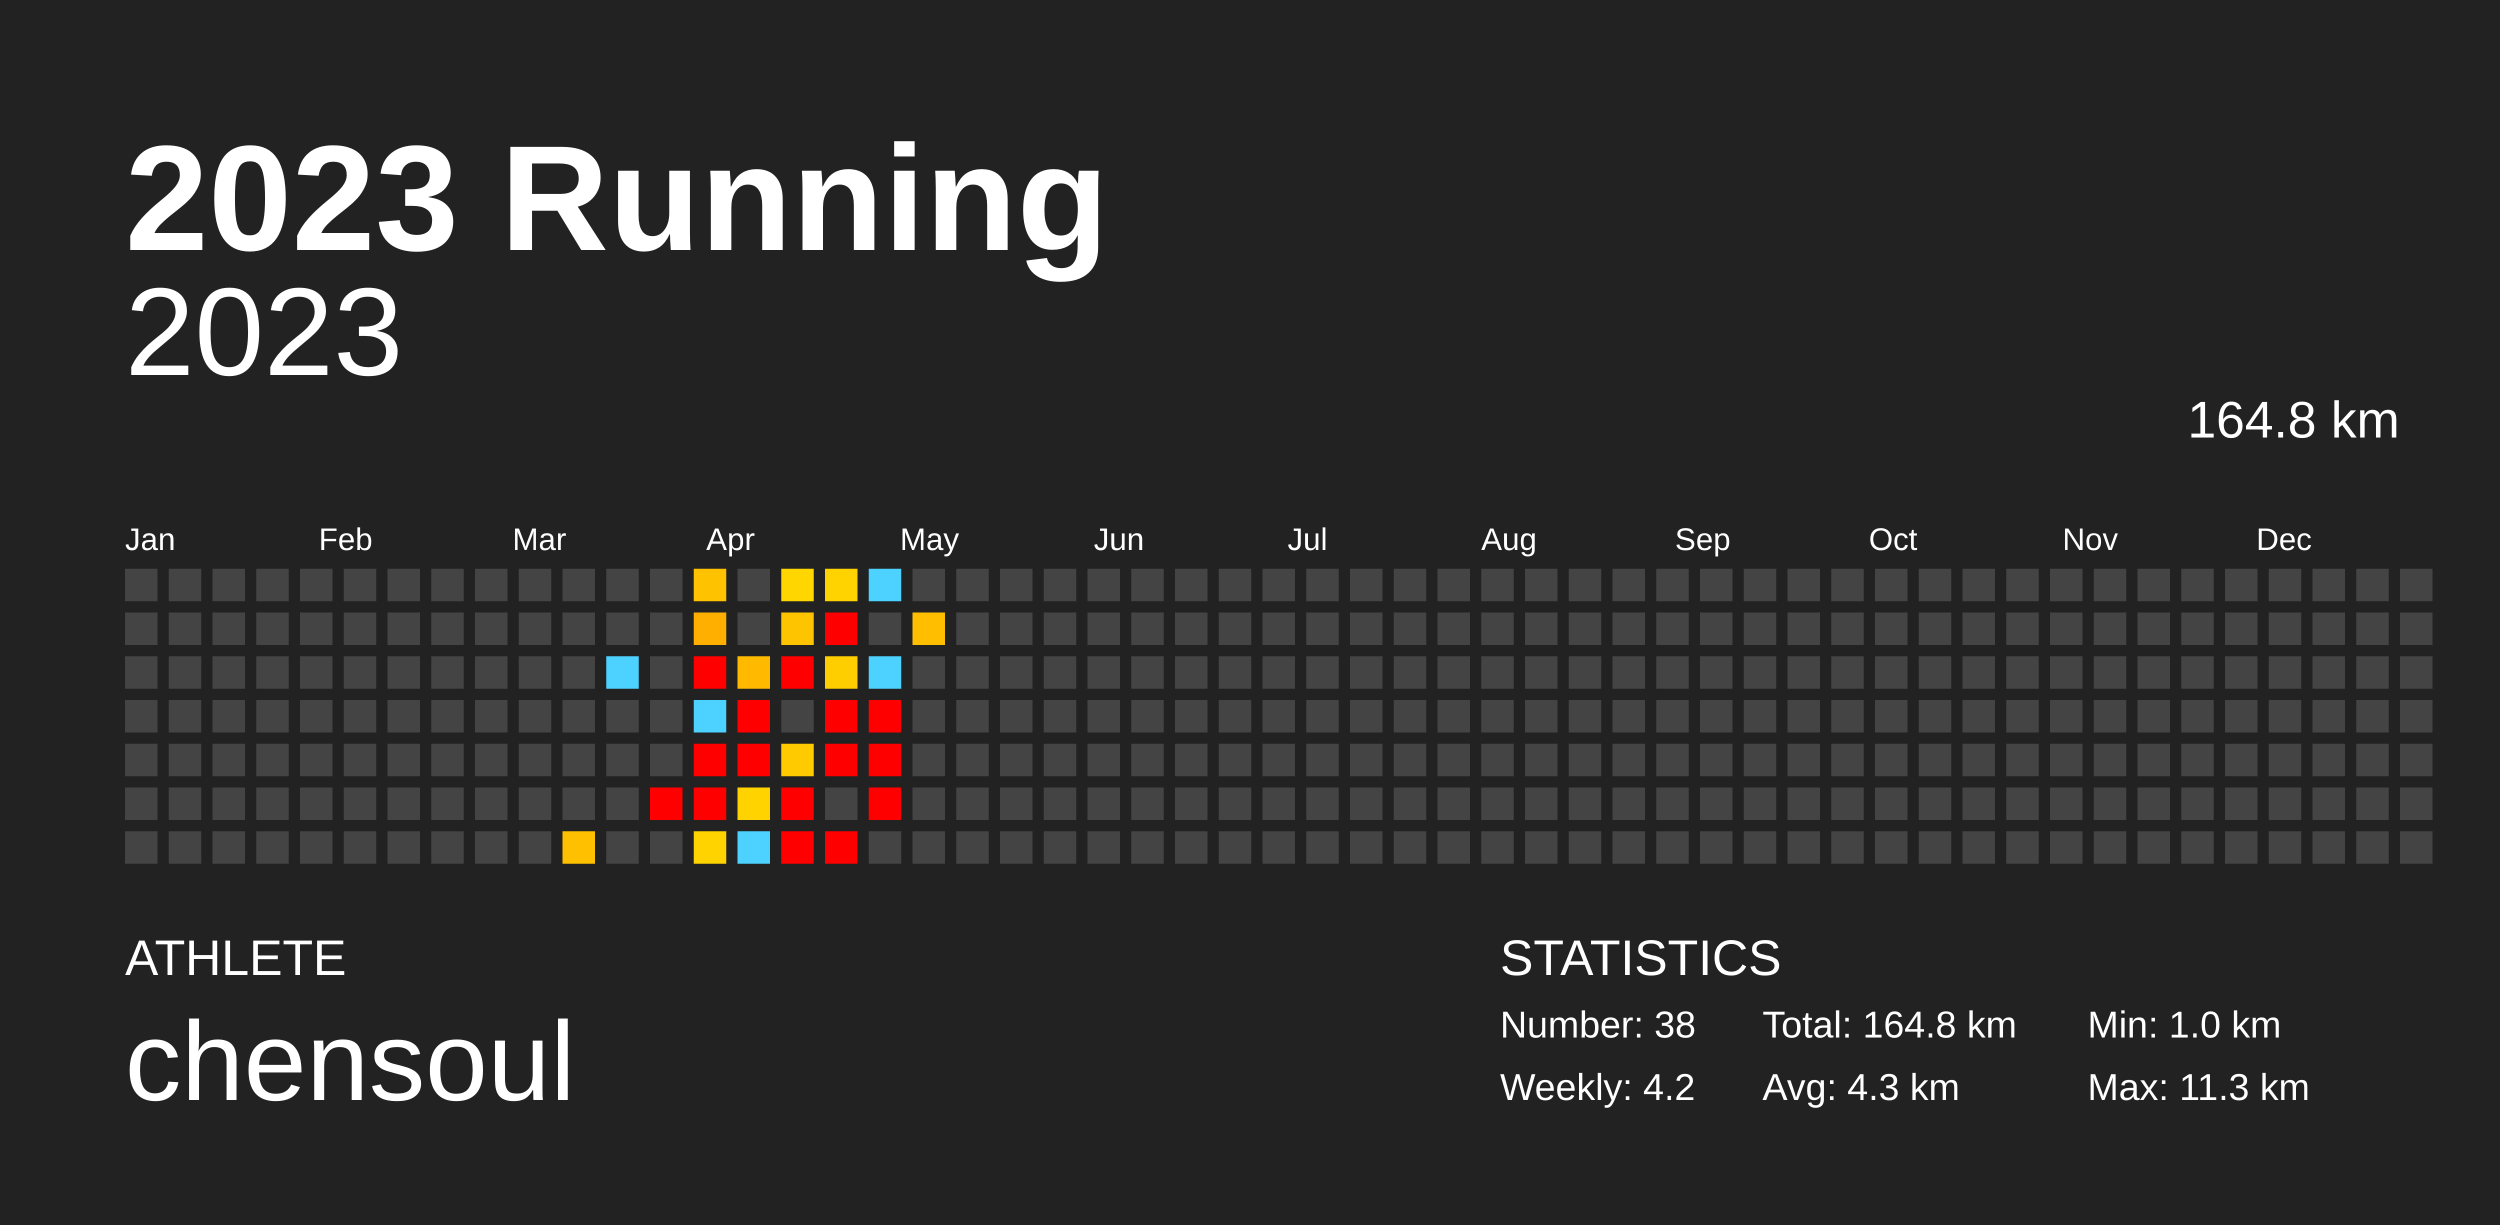
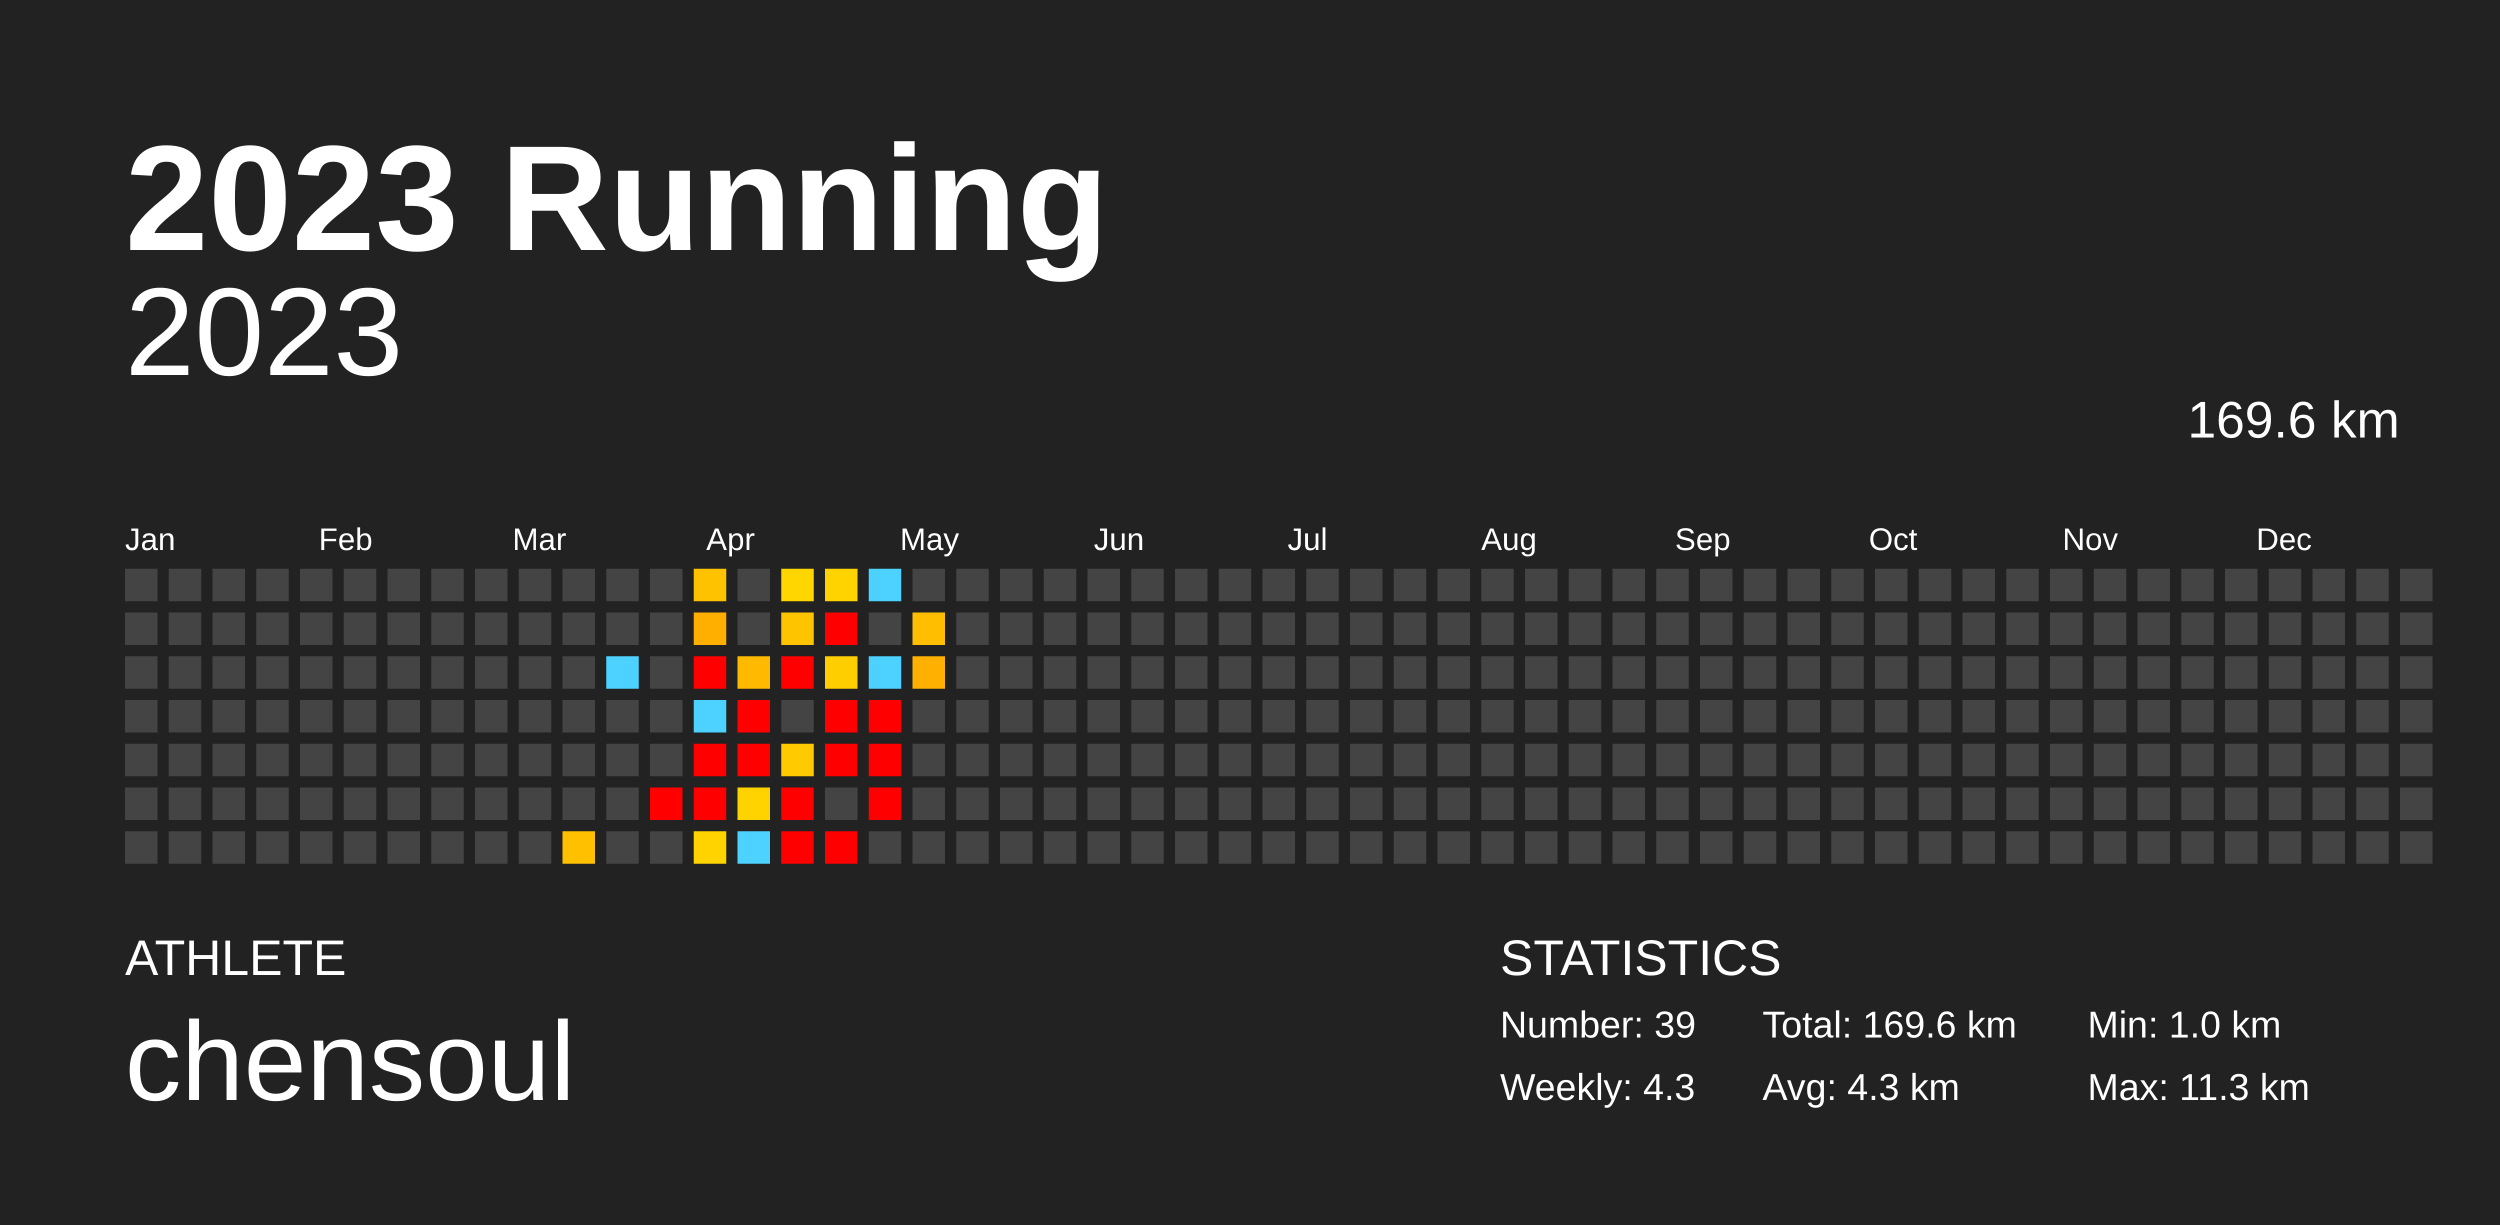
<svg xmlns="http://www.w3.org/2000/svg" baseProfile="full" height="98mm" version="1.1" viewBox="0,0,200,98" width="200mm">
  <defs />
  <rect fill="#222222" height="98" width="200" x="0" y="0" />
  <text fill="#FFFFFF" style="font-size:12px; font-family:Arial; font-weight:bold;" x="10" y="20">2023 Running</text>
  <text fill="#FFFFFF" style="font-size:4px; font-family:Arial" x="10" y="78">ATHLETE</text>
  <text fill="#FFFFFF" style="font-size:9px; font-family:Arial" x="10" y="88">chensoul</text>
  <text fill="#FFFFFF" style="font-size:4px; font-family:Arial" x="120" y="78">STATISTICS</text>
-   <text fill="#FFFFFF" style="font-size:3px; font-family:Arial" x="120" y="83">Number: 38</text>
-   <text fill="#FFFFFF" style="font-size:3px; font-family:Arial" x="120" y="88">Weekly: 4.2</text>
-   <text fill="#FFFFFF" style="font-size:3px; font-family:Arial" x="141" y="83">Total: 164.8 km</text>
+   <text fill="#FFFFFF" style="font-size:3px; font-family:Arial" x="120" y="83">Number: 39</text>
+   <text fill="#FFFFFF" style="font-size:3px; font-family:Arial" x="120" y="88">Weekly: 4.3</text>
+   <text fill="#FFFFFF" style="font-size:3px; font-family:Arial" x="141" y="83">Total: 169.6 km</text>
  <text fill="#FFFFFF" style="font-size:3px; font-family:Arial" x="141" y="88">Avg: 4.3 km</text>
  <text fill="#FFFFFF" style="font-size:3px; font-family:Arial" x="167" y="83">Min: 1.0 km</text>
  <text fill="#FFFFFF" style="font-size:3px; font-family:Arial" x="167" y="88">Max: 11.3 km</text>
  <text alignment-baseline="hanging" fill="#FFFFFF" style="font-size:10.0px; font-family:Arial;" x="10" y="30">2023</text>
-   <text alignment-baseline="hanging" fill="#FFFFFF" style="font-size:4.125px; font-family:Arial;" x="175" y="35">164.8 km</text>
+   <text alignment-baseline="hanging" fill="#FFFFFF" style="font-size:4.125px; font-family:Arial;" x="175" y="35">169.6 km</text>
  <text fill="#FFFFFF" style="font-size:2.5px; font-family:Arial" x="10.0" y="44">Jan</text>
  <text fill="#FFFFFF" style="font-size:2.5px; font-family:Arial" x="25.5" y="44">Feb</text>
  <text fill="#FFFFFF" style="font-size:2.5px; font-family:Arial" x="41.0" y="44">Mar</text>
  <text fill="#FFFFFF" style="font-size:2.5px; font-family:Arial" x="56.5" y="44">Apr</text>
  <text fill="#FFFFFF" style="font-size:2.5px; font-family:Arial" x="72.0" y="44">May</text>
  <text fill="#FFFFFF" style="font-size:2.5px; font-family:Arial" x="87.5" y="44">Jun</text>
  <text fill="#FFFFFF" style="font-size:2.5px; font-family:Arial" x="103.0" y="44">Jul</text>
  <text fill="#FFFFFF" style="font-size:2.5px; font-family:Arial" x="118.5" y="44">Aug</text>
  <text fill="#FFFFFF" style="font-size:2.5px; font-family:Arial" x="134.0" y="44">Sep</text>
  <text fill="#FFFFFF" style="font-size:2.5px; font-family:Arial" x="149.5" y="44">Oct</text>
  <text fill="#FFFFFF" style="font-size:2.5px; font-family:Arial" x="165.0" y="44">Nov</text>
  <text fill="#FFFFFF" style="font-size:2.5px; font-family:Arial" x="180.5" y="44">Dec</text>
  <rect fill="#444444" height="2.6" width="2.6" x="10.0" y="45.5" />
  <rect fill="#444444" height="2.6" width="2.6" x="10.0" y="49.0" />
  <rect fill="#444444" height="2.6" width="2.6" x="10.0" y="52.5" />
  <rect fill="#444444" height="2.6" width="2.6" x="10.0" y="56.0" />
  <rect fill="#444444" height="2.6" width="2.6" x="10.0" y="59.5" />
  <rect fill="#444444" height="2.6" width="2.6" x="10.0" y="63.0" />
  <rect fill="#444444" height="2.6" width="2.6" x="10.0" y="66.5" />
  <rect fill="#444444" height="2.6" width="2.6" x="13.5" y="45.5" />
  <rect fill="#444444" height="2.6" width="2.6" x="13.5" y="49.0" />
  <rect fill="#444444" height="2.6" width="2.6" x="13.5" y="52.5" />
  <rect fill="#444444" height="2.6" width="2.6" x="13.5" y="56.0" />
  <rect fill="#444444" height="2.6" width="2.6" x="13.5" y="59.5" />
  <rect fill="#444444" height="2.6" width="2.6" x="13.5" y="63.0" />
  <rect fill="#444444" height="2.6" width="2.6" x="13.5" y="66.5" />
  <rect fill="#444444" height="2.6" width="2.6" x="17.0" y="45.5" />
  <rect fill="#444444" height="2.6" width="2.6" x="17.0" y="49.0" />
  <rect fill="#444444" height="2.6" width="2.6" x="17.0" y="52.5" />
  <rect fill="#444444" height="2.6" width="2.6" x="17.0" y="56.0" />
  <rect fill="#444444" height="2.6" width="2.6" x="17.0" y="59.5" />
  <rect fill="#444444" height="2.6" width="2.6" x="17.0" y="63.0" />
  <rect fill="#444444" height="2.6" width="2.6" x="17.0" y="66.5" />
  <rect fill="#444444" height="2.6" width="2.6" x="20.5" y="45.5" />
  <rect fill="#444444" height="2.6" width="2.6" x="20.5" y="49.0" />
  <rect fill="#444444" height="2.6" width="2.6" x="20.5" y="52.5" />
  <rect fill="#444444" height="2.6" width="2.6" x="20.5" y="56.0" />
  <rect fill="#444444" height="2.6" width="2.6" x="20.5" y="59.5" />
  <rect fill="#444444" height="2.6" width="2.6" x="20.5" y="63.0" />
  <rect fill="#444444" height="2.6" width="2.6" x="20.5" y="66.5" />
  <rect fill="#444444" height="2.6" width="2.6" x="24.0" y="45.5" />
  <rect fill="#444444" height="2.6" width="2.6" x="24.0" y="49.0" />
  <rect fill="#444444" height="2.6" width="2.6" x="24.0" y="52.5" />
  <rect fill="#444444" height="2.6" width="2.6" x="24.0" y="56.0" />
  <rect fill="#444444" height="2.6" width="2.6" x="24.0" y="59.5" />
  <rect fill="#444444" height="2.6" width="2.6" x="24.0" y="63.0" />
  <rect fill="#444444" height="2.6" width="2.6" x="24.0" y="66.5" />
  <rect fill="#444444" height="2.6" width="2.6" x="27.5" y="45.5" />
  <rect fill="#444444" height="2.6" width="2.6" x="27.5" y="49.0" />
  <rect fill="#444444" height="2.6" width="2.6" x="27.5" y="52.5" />
  <rect fill="#444444" height="2.6" width="2.6" x="27.5" y="56.0" />
  <rect fill="#444444" height="2.6" width="2.6" x="27.5" y="59.5" />
  <rect fill="#444444" height="2.6" width="2.6" x="27.5" y="63.0" />
  <rect fill="#444444" height="2.6" width="2.6" x="27.5" y="66.5" />
  <rect fill="#444444" height="2.6" width="2.6" x="31.0" y="45.5" />
  <rect fill="#444444" height="2.6" width="2.6" x="31.0" y="49.0" />
  <rect fill="#444444" height="2.6" width="2.6" x="31.0" y="52.5" />
  <rect fill="#444444" height="2.6" width="2.6" x="31.0" y="56.0" />
  <rect fill="#444444" height="2.6" width="2.6" x="31.0" y="59.5" />
  <rect fill="#444444" height="2.6" width="2.6" x="31.0" y="63.0" />
  <rect fill="#444444" height="2.6" width="2.6" x="31.0" y="66.5" />
  <rect fill="#444444" height="2.6" width="2.6" x="34.5" y="45.5" />
  <rect fill="#444444" height="2.6" width="2.6" x="34.5" y="49.0" />
  <rect fill="#444444" height="2.6" width="2.6" x="34.5" y="52.5" />
  <rect fill="#444444" height="2.6" width="2.6" x="34.5" y="56.0" />
  <rect fill="#444444" height="2.6" width="2.6" x="34.5" y="59.5" />
  <rect fill="#444444" height="2.6" width="2.6" x="34.5" y="63.0" />
  <rect fill="#444444" height="2.6" width="2.6" x="34.5" y="66.5" />
  <rect fill="#444444" height="2.6" width="2.6" x="38.0" y="45.5" />
  <rect fill="#444444" height="2.6" width="2.6" x="38.0" y="49.0" />
  <rect fill="#444444" height="2.6" width="2.6" x="38.0" y="52.5" />
  <rect fill="#444444" height="2.6" width="2.6" x="38.0" y="56.0" />
  <rect fill="#444444" height="2.6" width="2.6" x="38.0" y="59.5" />
  <rect fill="#444444" height="2.6" width="2.6" x="38.0" y="63.0" />
  <rect fill="#444444" height="2.6" width="2.6" x="38.0" y="66.5" />
  <rect fill="#444444" height="2.6" width="2.6" x="41.5" y="45.5" />
  <rect fill="#444444" height="2.6" width="2.6" x="41.5" y="49.0" />
  <rect fill="#444444" height="2.6" width="2.6" x="41.5" y="52.5" />
  <rect fill="#444444" height="2.6" width="2.6" x="41.5" y="56.0" />
  <rect fill="#444444" height="2.6" width="2.6" x="41.5" y="59.5" />
  <rect fill="#444444" height="2.6" width="2.6" x="41.5" y="63.0" />
  <rect fill="#444444" height="2.6" width="2.6" x="41.5" y="66.5" />
  <rect fill="#444444" height="2.6" width="2.6" x="45.0" y="45.5" />
  <rect fill="#444444" height="2.6" width="2.6" x="45.0" y="49.0" />
  <rect fill="#444444" height="2.6" width="2.6" x="45.0" y="52.5" />
  <rect fill="#444444" height="2.6" width="2.6" x="45.0" y="56.0" />
  <rect fill="#444444" height="2.6" width="2.6" x="45.0" y="59.5" />
  <rect fill="#444444" height="2.6" width="2.6" x="45.0" y="63.0" />
  <rect fill="#ffc000" height="2.6" width="2.6" x="45.0" y="66.5" />
  <rect fill="#444444" height="2.6" width="2.6" x="48.5" y="45.5" />
  <rect fill="#444444" height="2.6" width="2.6" x="48.5" y="49.0" />
  <rect fill="#4dd2ff" height="2.6" width="2.6" x="48.5" y="52.5" />
  <rect fill="#444444" height="2.6" width="2.6" x="48.5" y="56.0" />
  <rect fill="#444444" height="2.6" width="2.6" x="48.5" y="59.5" />
  <rect fill="#444444" height="2.6" width="2.6" x="48.5" y="63.0" />
  <rect fill="#444444" height="2.6" width="2.6" x="48.5" y="66.5" />
  <rect fill="#444444" height="2.6" width="2.6" x="52.0" y="45.5" />
  <rect fill="#444444" height="2.6" width="2.6" x="52.0" y="49.0" />
  <rect fill="#444444" height="2.6" width="2.6" x="52.0" y="52.5" />
  <rect fill="#444444" height="2.6" width="2.6" x="52.0" y="56.0" />
  <rect fill="#444444" height="2.6" width="2.6" x="52.0" y="59.5" />
  <rect fill="red" height="2.6" width="2.6" x="52.0" y="63.0" />
  <rect fill="#444444" height="2.6" width="2.6" x="52.0" y="66.5" />
  <rect fill="#ffc200" height="2.6" width="2.6" x="55.5" y="45.5" />
  <rect fill="#ffaf00" height="2.6" width="2.6" x="55.5" y="49.0" />
  <rect fill="red" height="2.6" width="2.6" x="55.5" y="52.5" />
  <rect fill="#4dd2ff" height="2.6" width="2.6" x="55.5" y="56.0" />
  <rect fill="red" height="2.6" width="2.6" x="55.5" y="59.5" />
  <rect fill="red" height="2.6" width="2.6" x="55.5" y="63.0" />
  <rect fill="#ffd300" height="2.6" width="2.6" x="55.5" y="66.5" />
  <rect fill="#444444" height="2.6" width="2.6" x="59.0" y="45.5" />
  <rect fill="#444444" height="2.6" width="2.6" x="59.0" y="49.0" />
  <rect fill="#ffba00" height="2.6" width="2.6" x="59.0" y="52.5" />
  <rect fill="red" height="2.6" width="2.6" x="59.0" y="56.0" />
  <rect fill="red" height="2.6" width="2.6" x="59.0" y="59.5" />
  <rect fill="#ffd300" height="2.6" width="2.6" x="59.0" y="63.0" />
  <rect fill="#4dd2ff" height="2.6" width="2.6" x="59.0" y="66.5" />
  <rect fill="#ffd600" height="2.6" width="2.6" x="62.5" y="45.5" />
  <rect fill="#ffc400" height="2.6" width="2.6" x="62.5" y="49.0" />
  <rect fill="red" height="2.6" width="2.6" x="62.5" y="52.5" />
  <rect fill="#444444" height="2.6" width="2.6" x="62.5" y="56.0" />
  <rect fill="#ffcb00" height="2.6" width="2.6" x="62.5" y="59.5" />
  <rect fill="red" height="2.6" width="2.6" x="62.5" y="63.0" />
  <rect fill="red" height="2.6" width="2.6" x="62.5" y="66.5" />
  <rect fill="#ffd300" height="2.6" width="2.6" x="66.0" y="45.5" />
  <rect fill="red" height="2.6" width="2.6" x="66.0" y="49.0" />
  <rect fill="#ffce00" height="2.6" width="2.6" x="66.0" y="52.5" />
  <rect fill="red" height="2.6" width="2.6" x="66.0" y="56.0" />
  <rect fill="red" height="2.6" width="2.6" x="66.0" y="59.5" />
  <rect fill="#444444" height="2.6" width="2.6" x="66.0" y="63.0" />
  <rect fill="red" height="2.6" width="2.6" x="66.0" y="66.5" />
  <rect fill="#4dd2ff" height="2.6" width="2.6" x="69.5" y="45.5" />
  <rect fill="#444444" height="2.6" width="2.6" x="69.5" y="49.0" />
  <rect fill="#4dd2ff" height="2.6" width="2.6" x="69.5" y="52.5" />
  <rect fill="red" height="2.6" width="2.6" x="69.5" y="56.0" />
  <rect fill="red" height="2.6" width="2.6" x="69.5" y="59.5" />
  <rect fill="red" height="2.6" width="2.6" x="69.5" y="63.0" />
  <rect fill="#444444" height="2.6" width="2.6" x="69.5" y="66.5" />
  <rect fill="#444444" height="2.6" width="2.6" x="73.0" y="45.5" />
  <rect fill="#ffbf00" height="2.6" width="2.6" x="73.0" y="49.0" />
-   <rect fill="#444444" height="2.6" width="2.6" x="73.0" y="52.5" />
+   <rect fill="#ffb000" height="2.6" width="2.6" x="73.0" y="52.5" />
  <rect fill="#444444" height="2.6" width="2.6" x="73.0" y="56.0" />
  <rect fill="#444444" height="2.6" width="2.6" x="73.0" y="59.5" />
  <rect fill="#444444" height="2.6" width="2.6" x="73.0" y="63.0" />
  <rect fill="#444444" height="2.6" width="2.6" x="73.0" y="66.5" />
  <rect fill="#444444" height="2.6" width="2.6" x="76.5" y="45.5" />
  <rect fill="#444444" height="2.6" width="2.6" x="76.5" y="49.0" />
  <rect fill="#444444" height="2.6" width="2.6" x="76.5" y="52.5" />
  <rect fill="#444444" height="2.6" width="2.6" x="76.5" y="56.0" />
  <rect fill="#444444" height="2.6" width="2.6" x="76.5" y="59.5" />
  <rect fill="#444444" height="2.6" width="2.6" x="76.5" y="63.0" />
  <rect fill="#444444" height="2.6" width="2.6" x="76.5" y="66.5" />
  <rect fill="#444444" height="2.6" width="2.6" x="80.0" y="45.5" />
  <rect fill="#444444" height="2.6" width="2.6" x="80.0" y="49.0" />
  <rect fill="#444444" height="2.6" width="2.6" x="80.0" y="52.5" />
  <rect fill="#444444" height="2.6" width="2.6" x="80.0" y="56.0" />
  <rect fill="#444444" height="2.6" width="2.6" x="80.0" y="59.5" />
  <rect fill="#444444" height="2.6" width="2.6" x="80.0" y="63.0" />
  <rect fill="#444444" height="2.6" width="2.6" x="80.0" y="66.5" />
  <rect fill="#444444" height="2.6" width="2.6" x="83.5" y="45.5" />
  <rect fill="#444444" height="2.6" width="2.6" x="83.5" y="49.0" />
  <rect fill="#444444" height="2.6" width="2.6" x="83.5" y="52.5" />
  <rect fill="#444444" height="2.6" width="2.6" x="83.5" y="56.0" />
  <rect fill="#444444" height="2.6" width="2.6" x="83.5" y="59.5" />
  <rect fill="#444444" height="2.6" width="2.6" x="83.5" y="63.0" />
  <rect fill="#444444" height="2.6" width="2.6" x="83.5" y="66.5" />
  <rect fill="#444444" height="2.6" width="2.6" x="87.0" y="45.5" />
  <rect fill="#444444" height="2.6" width="2.6" x="87.0" y="49.0" />
  <rect fill="#444444" height="2.6" width="2.6" x="87.0" y="52.5" />
  <rect fill="#444444" height="2.6" width="2.6" x="87.0" y="56.0" />
  <rect fill="#444444" height="2.6" width="2.6" x="87.0" y="59.5" />
  <rect fill="#444444" height="2.6" width="2.6" x="87.0" y="63.0" />
  <rect fill="#444444" height="2.6" width="2.6" x="87.0" y="66.5" />
  <rect fill="#444444" height="2.6" width="2.6" x="90.5" y="45.5" />
  <rect fill="#444444" height="2.6" width="2.6" x="90.5" y="49.0" />
  <rect fill="#444444" height="2.6" width="2.6" x="90.5" y="52.5" />
  <rect fill="#444444" height="2.6" width="2.6" x="90.5" y="56.0" />
  <rect fill="#444444" height="2.6" width="2.6" x="90.5" y="59.5" />
  <rect fill="#444444" height="2.6" width="2.6" x="90.5" y="63.0" />
  <rect fill="#444444" height="2.6" width="2.6" x="90.5" y="66.5" />
  <rect fill="#444444" height="2.6" width="2.6" x="94.0" y="45.5" />
  <rect fill="#444444" height="2.6" width="2.6" x="94.0" y="49.0" />
  <rect fill="#444444" height="2.6" width="2.6" x="94.0" y="52.5" />
  <rect fill="#444444" height="2.6" width="2.6" x="94.0" y="56.0" />
  <rect fill="#444444" height="2.6" width="2.6" x="94.0" y="59.5" />
  <rect fill="#444444" height="2.6" width="2.6" x="94.0" y="63.0" />
  <rect fill="#444444" height="2.6" width="2.6" x="94.0" y="66.5" />
  <rect fill="#444444" height="2.6" width="2.6" x="97.5" y="45.5" />
  <rect fill="#444444" height="2.6" width="2.6" x="97.5" y="49.0" />
  <rect fill="#444444" height="2.6" width="2.6" x="97.5" y="52.5" />
  <rect fill="#444444" height="2.6" width="2.6" x="97.5" y="56.0" />
  <rect fill="#444444" height="2.6" width="2.6" x="97.5" y="59.5" />
  <rect fill="#444444" height="2.6" width="2.6" x="97.5" y="63.0" />
  <rect fill="#444444" height="2.6" width="2.6" x="97.5" y="66.5" />
  <rect fill="#444444" height="2.6" width="2.6" x="101.0" y="45.5" />
  <rect fill="#444444" height="2.6" width="2.6" x="101.0" y="49.0" />
  <rect fill="#444444" height="2.6" width="2.6" x="101.0" y="52.5" />
  <rect fill="#444444" height="2.6" width="2.6" x="101.0" y="56.0" />
  <rect fill="#444444" height="2.6" width="2.6" x="101.0" y="59.5" />
  <rect fill="#444444" height="2.6" width="2.6" x="101.0" y="63.0" />
  <rect fill="#444444" height="2.6" width="2.6" x="101.0" y="66.5" />
  <rect fill="#444444" height="2.6" width="2.6" x="104.5" y="45.5" />
  <rect fill="#444444" height="2.6" width="2.6" x="104.5" y="49.0" />
  <rect fill="#444444" height="2.6" width="2.6" x="104.5" y="52.5" />
  <rect fill="#444444" height="2.6" width="2.6" x="104.5" y="56.0" />
  <rect fill="#444444" height="2.6" width="2.6" x="104.5" y="59.5" />
  <rect fill="#444444" height="2.6" width="2.6" x="104.5" y="63.0" />
  <rect fill="#444444" height="2.6" width="2.6" x="104.5" y="66.5" />
  <rect fill="#444444" height="2.6" width="2.6" x="108.0" y="45.5" />
  <rect fill="#444444" height="2.6" width="2.6" x="108.0" y="49.0" />
  <rect fill="#444444" height="2.6" width="2.6" x="108.0" y="52.5" />
  <rect fill="#444444" height="2.6" width="2.6" x="108.0" y="56.0" />
  <rect fill="#444444" height="2.6" width="2.6" x="108.0" y="59.5" />
  <rect fill="#444444" height="2.6" width="2.6" x="108.0" y="63.0" />
  <rect fill="#444444" height="2.6" width="2.6" x="108.0" y="66.5" />
  <rect fill="#444444" height="2.6" width="2.6" x="111.5" y="45.5" />
  <rect fill="#444444" height="2.6" width="2.6" x="111.5" y="49.0" />
  <rect fill="#444444" height="2.6" width="2.6" x="111.5" y="52.5" />
  <rect fill="#444444" height="2.6" width="2.6" x="111.5" y="56.0" />
  <rect fill="#444444" height="2.6" width="2.6" x="111.5" y="59.5" />
  <rect fill="#444444" height="2.6" width="2.6" x="111.5" y="63.0" />
  <rect fill="#444444" height="2.6" width="2.6" x="111.5" y="66.5" />
  <rect fill="#444444" height="2.6" width="2.6" x="115.0" y="45.5" />
  <rect fill="#444444" height="2.6" width="2.6" x="115.0" y="49.0" />
  <rect fill="#444444" height="2.6" width="2.6" x="115.0" y="52.5" />
  <rect fill="#444444" height="2.6" width="2.6" x="115.0" y="56.0" />
  <rect fill="#444444" height="2.6" width="2.6" x="115.0" y="59.5" />
  <rect fill="#444444" height="2.6" width="2.6" x="115.0" y="63.0" />
  <rect fill="#444444" height="2.6" width="2.6" x="115.0" y="66.5" />
  <rect fill="#444444" height="2.6" width="2.6" x="118.5" y="45.5" />
  <rect fill="#444444" height="2.6" width="2.6" x="118.5" y="49.0" />
  <rect fill="#444444" height="2.6" width="2.6" x="118.5" y="52.5" />
  <rect fill="#444444" height="2.6" width="2.6" x="118.5" y="56.0" />
  <rect fill="#444444" height="2.6" width="2.6" x="118.5" y="59.5" />
  <rect fill="#444444" height="2.6" width="2.6" x="118.5" y="63.0" />
  <rect fill="#444444" height="2.6" width="2.6" x="118.5" y="66.5" />
  <rect fill="#444444" height="2.6" width="2.6" x="122.0" y="45.5" />
  <rect fill="#444444" height="2.6" width="2.6" x="122.0" y="49.0" />
  <rect fill="#444444" height="2.6" width="2.6" x="122.0" y="52.5" />
  <rect fill="#444444" height="2.6" width="2.6" x="122.0" y="56.0" />
  <rect fill="#444444" height="2.6" width="2.6" x="122.0" y="59.5" />
  <rect fill="#444444" height="2.6" width="2.6" x="122.0" y="63.0" />
  <rect fill="#444444" height="2.6" width="2.6" x="122.0" y="66.5" />
  <rect fill="#444444" height="2.6" width="2.6" x="125.5" y="45.5" />
  <rect fill="#444444" height="2.6" width="2.6" x="125.5" y="49.0" />
  <rect fill="#444444" height="2.6" width="2.6" x="125.5" y="52.5" />
  <rect fill="#444444" height="2.6" width="2.6" x="125.5" y="56.0" />
  <rect fill="#444444" height="2.6" width="2.6" x="125.5" y="59.5" />
  <rect fill="#444444" height="2.6" width="2.6" x="125.5" y="63.0" />
  <rect fill="#444444" height="2.6" width="2.6" x="125.5" y="66.5" />
  <rect fill="#444444" height="2.6" width="2.6" x="129.0" y="45.5" />
  <rect fill="#444444" height="2.6" width="2.6" x="129.0" y="49.0" />
  <rect fill="#444444" height="2.6" width="2.6" x="129.0" y="52.5" />
  <rect fill="#444444" height="2.6" width="2.6" x="129.0" y="56.0" />
  <rect fill="#444444" height="2.6" width="2.6" x="129.0" y="59.5" />
  <rect fill="#444444" height="2.6" width="2.6" x="129.0" y="63.0" />
  <rect fill="#444444" height="2.6" width="2.6" x="129.0" y="66.5" />
  <rect fill="#444444" height="2.6" width="2.6" x="132.5" y="45.5" />
  <rect fill="#444444" height="2.6" width="2.6" x="132.5" y="49.0" />
  <rect fill="#444444" height="2.6" width="2.6" x="132.5" y="52.5" />
  <rect fill="#444444" height="2.6" width="2.6" x="132.5" y="56.0" />
  <rect fill="#444444" height="2.6" width="2.6" x="132.5" y="59.5" />
  <rect fill="#444444" height="2.6" width="2.6" x="132.5" y="63.0" />
  <rect fill="#444444" height="2.6" width="2.6" x="132.5" y="66.5" />
  <rect fill="#444444" height="2.6" width="2.6" x="136.0" y="45.5" />
  <rect fill="#444444" height="2.6" width="2.6" x="136.0" y="49.0" />
  <rect fill="#444444" height="2.6" width="2.6" x="136.0" y="52.5" />
  <rect fill="#444444" height="2.6" width="2.6" x="136.0" y="56.0" />
  <rect fill="#444444" height="2.6" width="2.6" x="136.0" y="59.5" />
  <rect fill="#444444" height="2.6" width="2.6" x="136.0" y="63.0" />
  <rect fill="#444444" height="2.6" width="2.6" x="136.0" y="66.5" />
  <rect fill="#444444" height="2.6" width="2.6" x="139.5" y="45.5" />
  <rect fill="#444444" height="2.6" width="2.6" x="139.5" y="49.0" />
  <rect fill="#444444" height="2.6" width="2.6" x="139.5" y="52.5" />
  <rect fill="#444444" height="2.6" width="2.6" x="139.5" y="56.0" />
  <rect fill="#444444" height="2.6" width="2.6" x="139.5" y="59.5" />
  <rect fill="#444444" height="2.6" width="2.6" x="139.5" y="63.0" />
  <rect fill="#444444" height="2.6" width="2.6" x="139.5" y="66.5" />
  <rect fill="#444444" height="2.6" width="2.6" x="143.0" y="45.5" />
  <rect fill="#444444" height="2.6" width="2.6" x="143.0" y="49.0" />
  <rect fill="#444444" height="2.6" width="2.6" x="143.0" y="52.5" />
  <rect fill="#444444" height="2.6" width="2.6" x="143.0" y="56.0" />
  <rect fill="#444444" height="2.6" width="2.6" x="143.0" y="59.5" />
  <rect fill="#444444" height="2.6" width="2.6" x="143.0" y="63.0" />
  <rect fill="#444444" height="2.6" width="2.6" x="143.0" y="66.5" />
  <rect fill="#444444" height="2.6" width="2.6" x="146.5" y="45.5" />
  <rect fill="#444444" height="2.6" width="2.6" x="146.5" y="49.0" />
  <rect fill="#444444" height="2.6" width="2.6" x="146.5" y="52.5" />
  <rect fill="#444444" height="2.6" width="2.6" x="146.5" y="56.0" />
  <rect fill="#444444" height="2.6" width="2.6" x="146.5" y="59.5" />
  <rect fill="#444444" height="2.6" width="2.6" x="146.5" y="63.0" />
  <rect fill="#444444" height="2.6" width="2.6" x="146.5" y="66.5" />
  <rect fill="#444444" height="2.6" width="2.6" x="150.0" y="45.5" />
  <rect fill="#444444" height="2.6" width="2.6" x="150.0" y="49.0" />
  <rect fill="#444444" height="2.6" width="2.6" x="150.0" y="52.5" />
  <rect fill="#444444" height="2.6" width="2.6" x="150.0" y="56.0" />
  <rect fill="#444444" height="2.6" width="2.6" x="150.0" y="59.5" />
  <rect fill="#444444" height="2.6" width="2.6" x="150.0" y="63.0" />
  <rect fill="#444444" height="2.6" width="2.6" x="150.0" y="66.5" />
  <rect fill="#444444" height="2.6" width="2.6" x="153.5" y="45.5" />
  <rect fill="#444444" height="2.6" width="2.6" x="153.5" y="49.0" />
  <rect fill="#444444" height="2.6" width="2.6" x="153.5" y="52.5" />
  <rect fill="#444444" height="2.6" width="2.6" x="153.5" y="56.0" />
  <rect fill="#444444" height="2.6" width="2.6" x="153.5" y="59.5" />
  <rect fill="#444444" height="2.6" width="2.6" x="153.5" y="63.0" />
  <rect fill="#444444" height="2.6" width="2.6" x="153.5" y="66.5" />
  <rect fill="#444444" height="2.6" width="2.6" x="157.0" y="45.5" />
  <rect fill="#444444" height="2.6" width="2.6" x="157.0" y="49.0" />
  <rect fill="#444444" height="2.6" width="2.6" x="157.0" y="52.5" />
  <rect fill="#444444" height="2.6" width="2.6" x="157.0" y="56.0" />
  <rect fill="#444444" height="2.6" width="2.6" x="157.0" y="59.5" />
  <rect fill="#444444" height="2.6" width="2.6" x="157.0" y="63.0" />
  <rect fill="#444444" height="2.6" width="2.6" x="157.0" y="66.5" />
  <rect fill="#444444" height="2.6" width="2.6" x="160.5" y="45.5" />
  <rect fill="#444444" height="2.6" width="2.6" x="160.5" y="49.0" />
  <rect fill="#444444" height="2.6" width="2.6" x="160.5" y="52.5" />
  <rect fill="#444444" height="2.6" width="2.6" x="160.5" y="56.0" />
  <rect fill="#444444" height="2.6" width="2.6" x="160.5" y="59.5" />
  <rect fill="#444444" height="2.6" width="2.6" x="160.5" y="63.0" />
  <rect fill="#444444" height="2.6" width="2.6" x="160.5" y="66.5" />
  <rect fill="#444444" height="2.6" width="2.6" x="164.0" y="45.5" />
  <rect fill="#444444" height="2.6" width="2.6" x="164.0" y="49.0" />
  <rect fill="#444444" height="2.6" width="2.6" x="164.0" y="52.5" />
  <rect fill="#444444" height="2.6" width="2.6" x="164.0" y="56.0" />
  <rect fill="#444444" height="2.6" width="2.6" x="164.0" y="59.5" />
  <rect fill="#444444" height="2.6" width="2.6" x="164.0" y="63.0" />
  <rect fill="#444444" height="2.6" width="2.6" x="164.0" y="66.5" />
  <rect fill="#444444" height="2.6" width="2.6" x="167.5" y="45.5" />
  <rect fill="#444444" height="2.6" width="2.6" x="167.5" y="49.0" />
  <rect fill="#444444" height="2.6" width="2.6" x="167.5" y="52.5" />
  <rect fill="#444444" height="2.6" width="2.6" x="167.5" y="56.0" />
  <rect fill="#444444" height="2.6" width="2.6" x="167.5" y="59.5" />
  <rect fill="#444444" height="2.6" width="2.6" x="167.5" y="63.0" />
  <rect fill="#444444" height="2.6" width="2.6" x="167.5" y="66.5" />
  <rect fill="#444444" height="2.6" width="2.6" x="171.0" y="45.5" />
  <rect fill="#444444" height="2.6" width="2.6" x="171.0" y="49.0" />
  <rect fill="#444444" height="2.6" width="2.6" x="171.0" y="52.5" />
  <rect fill="#444444" height="2.6" width="2.6" x="171.0" y="56.0" />
  <rect fill="#444444" height="2.6" width="2.6" x="171.0" y="59.5" />
  <rect fill="#444444" height="2.6" width="2.6" x="171.0" y="63.0" />
  <rect fill="#444444" height="2.6" width="2.6" x="171.0" y="66.5" />
  <rect fill="#444444" height="2.6" width="2.6" x="174.5" y="45.5" />
  <rect fill="#444444" height="2.6" width="2.6" x="174.5" y="49.0" />
  <rect fill="#444444" height="2.6" width="2.6" x="174.5" y="52.5" />
  <rect fill="#444444" height="2.6" width="2.6" x="174.5" y="56.0" />
  <rect fill="#444444" height="2.6" width="2.6" x="174.5" y="59.5" />
  <rect fill="#444444" height="2.6" width="2.6" x="174.5" y="63.0" />
  <rect fill="#444444" height="2.6" width="2.6" x="174.5" y="66.5" />
  <rect fill="#444444" height="2.6" width="2.6" x="178.0" y="45.5" />
  <rect fill="#444444" height="2.6" width="2.6" x="178.0" y="49.0" />
  <rect fill="#444444" height="2.6" width="2.6" x="178.0" y="52.5" />
  <rect fill="#444444" height="2.6" width="2.6" x="178.0" y="56.0" />
  <rect fill="#444444" height="2.6" width="2.6" x="178.0" y="59.5" />
  <rect fill="#444444" height="2.6" width="2.6" x="178.0" y="63.0" />
  <rect fill="#444444" height="2.6" width="2.6" x="178.0" y="66.5" />
  <rect fill="#444444" height="2.6" width="2.6" x="181.5" y="45.5" />
  <rect fill="#444444" height="2.6" width="2.6" x="181.5" y="49.0" />
  <rect fill="#444444" height="2.6" width="2.6" x="181.5" y="52.5" />
  <rect fill="#444444" height="2.6" width="2.6" x="181.5" y="56.0" />
  <rect fill="#444444" height="2.6" width="2.6" x="181.5" y="59.5" />
  <rect fill="#444444" height="2.6" width="2.6" x="181.5" y="63.0" />
  <rect fill="#444444" height="2.6" width="2.6" x="181.5" y="66.5" />
  <rect fill="#444444" height="2.6" width="2.6" x="185.0" y="45.5" />
  <rect fill="#444444" height="2.6" width="2.6" x="185.0" y="49.0" />
  <rect fill="#444444" height="2.6" width="2.6" x="185.0" y="52.5" />
  <rect fill="#444444" height="2.6" width="2.6" x="185.0" y="56.0" />
  <rect fill="#444444" height="2.6" width="2.6" x="185.0" y="59.5" />
  <rect fill="#444444" height="2.6" width="2.6" x="185.0" y="63.0" />
  <rect fill="#444444" height="2.6" width="2.6" x="185.0" y="66.5" />
  <rect fill="#444444" height="2.6" width="2.6" x="188.5" y="45.5" />
  <rect fill="#444444" height="2.6" width="2.6" x="188.5" y="49.0" />
  <rect fill="#444444" height="2.6" width="2.6" x="188.5" y="52.5" />
  <rect fill="#444444" height="2.6" width="2.6" x="188.5" y="56.0" />
  <rect fill="#444444" height="2.6" width="2.6" x="188.5" y="59.5" />
  <rect fill="#444444" height="2.6" width="2.6" x="188.5" y="63.0" />
  <rect fill="#444444" height="2.6" width="2.6" x="188.5" y="66.5" />
  <rect fill="#444444" height="2.6" width="2.6" x="192.0" y="45.5" />
  <rect fill="#444444" height="2.6" width="2.6" x="192.0" y="49.0" />
  <rect fill="#444444" height="2.6" width="2.6" x="192.0" y="52.5" />
  <rect fill="#444444" height="2.6" width="2.6" x="192.0" y="56.0" />
  <rect fill="#444444" height="2.6" width="2.6" x="192.0" y="59.5" />
  <rect fill="#444444" height="2.6" width="2.6" x="192.0" y="63.0" />
  <rect fill="#444444" height="2.6" width="2.6" x="192.0" y="66.5" />
</svg>
